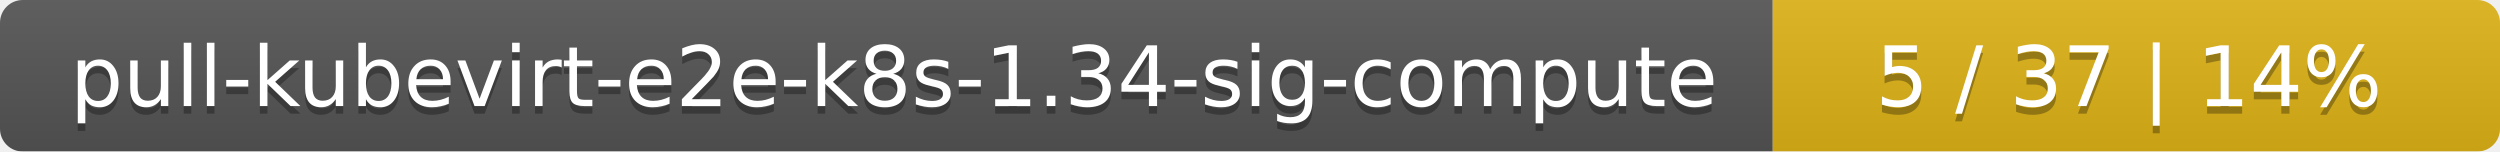
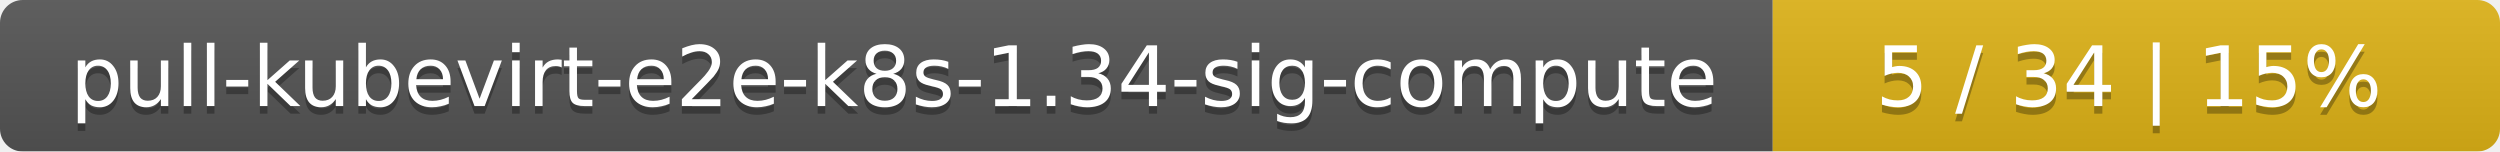
<svg xmlns="http://www.w3.org/2000/svg" width="330" height="20">
  <linearGradient id="smooth" x2="0" y2="100%">
    <stop offset="0" stop-color="#bbb" stop-opacity=".1" />
    <stop offset="1" stop-opacity=".1" />
  </linearGradient>
  <mask id="round">
    <rect width="330" height="20" rx="3" fill="#fff" />
  </mask>
  <g mask="url(#round)">
    <rect width="234" height="20" fill="#555" />
    <rect x="234" width="96" height="20" fill="#dfb317" />
    <rect width="330" height="20" fill="url(#smooth)" />
  </g>
  <g fill="#fff" text-anchor="middle" font-family="DejaVu Sans,Verdana,Geneva,sans-serif" font-size="11">
    <text x="118" y="15" fill="#010101" fill-opacity=".3">pull-kubevirt-e2e-k8s-1.34-sig-compute</text>
    <text x="118" y="14">pull-kubevirt-e2e-k8s-1.34-sig-compute</text>
-     <text x="281" y="15" fill="#010101" fill-opacity=".3">5 / 37    |    14%</text>
-     <text x="281" y="14">5 / 37    |    14%</text>
+     <text x="281" y="15" fill="#010101" fill-opacity=".3">5 / 34    |    15%</text>
+     <text x="281" y="14">5 / 34    |    15%</text>
  </g>
</svg>
